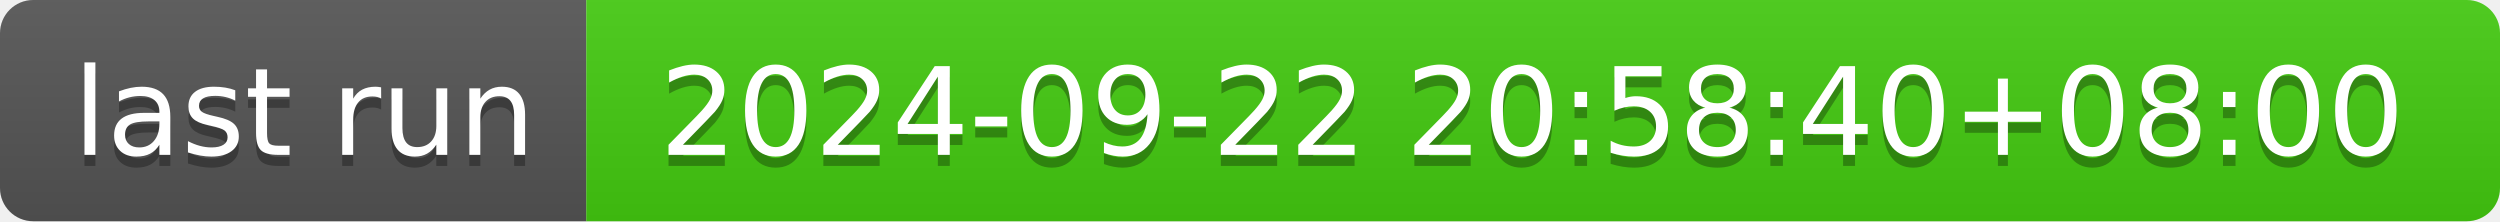
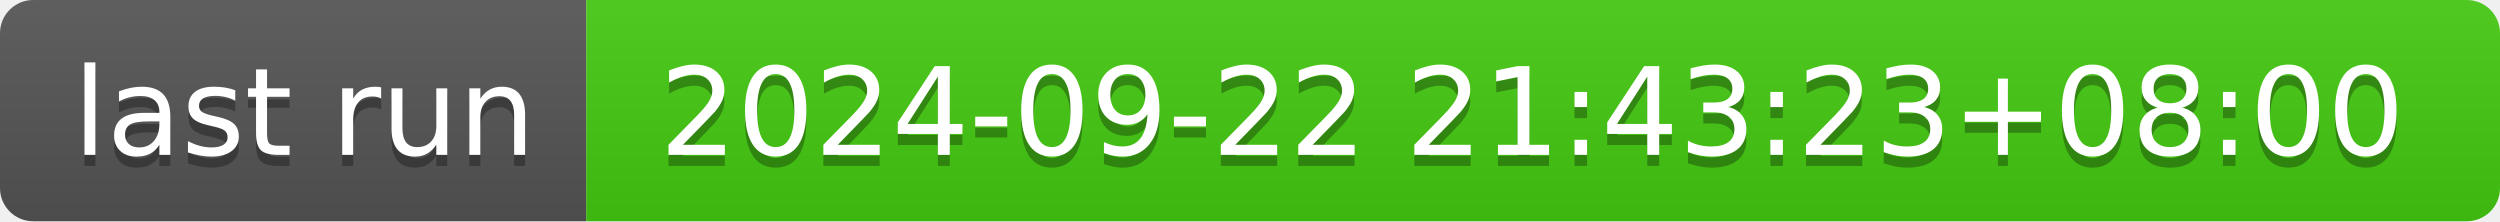
- <svg xmlns="http://www.w3.org/2000/svg" width="226" height="20" role="img" aria-label="last run: 2024-09-22 20:58:40+08:00">
+ <svg xmlns="http://www.w3.org/2000/svg" width="226" height="20" role="img" aria-label="last run: 2024-09-22 21:43:23+08:00">
  <linearGradient id="s" x2="0" y2="100%">
    <stop offset="0" stop-color="#bbb" stop-opacity=".1" />
    <stop offset="1" stop-opacity=".1" />
  </linearGradient>
  <clipPath id="r">
    <rect width="226" height="20" rx="3" fill="#fff" />
  </clipPath>
  <g clip-path="url(#r)">
    <rect width="53" height="20" fill="#555" />
    <rect x="53" width="173" height="20" fill="#4c1" />
    <rect width="226" height="20" fill="url(#s)" />
  </g>
  <g fill="#fff" text-anchor="middle" font-family="Verdana,Geneva,DejaVu Sans,sans-serif" text-rendering="geometricPrecision" font-size="110">
    <text aria-hidden="true" x="275" y="150" fill="#010101" fill-opacity=".3" transform="scale(.1)" textLength="430">last run</text>
    <text x="275" y="140" transform="scale(.1)" fill="#fff" textLength="430">last run</text>
-     <text aria-hidden="true" x="1385" y="150" fill="#010101" fill-opacity=".3" transform="scale(.1)" textLength="1630">2024-09-22 20:58:40+08:00</text>
-     <text x="1385" y="140" transform="scale(.1)" fill="#fff" textLength="1630">2024-09-22 20:58:40+08:00</text>
+     <text aria-hidden="true" x="1385" y="150" fill="#010101" fill-opacity=".3" transform="scale(.1)" textLength="1630">2024-09-22 21:43:23+08:00</text>
+     <text x="1385" y="140" transform="scale(.1)" fill="#fff" textLength="1630">2024-09-22 21:43:23+08:00</text>
  </g>
</svg>
